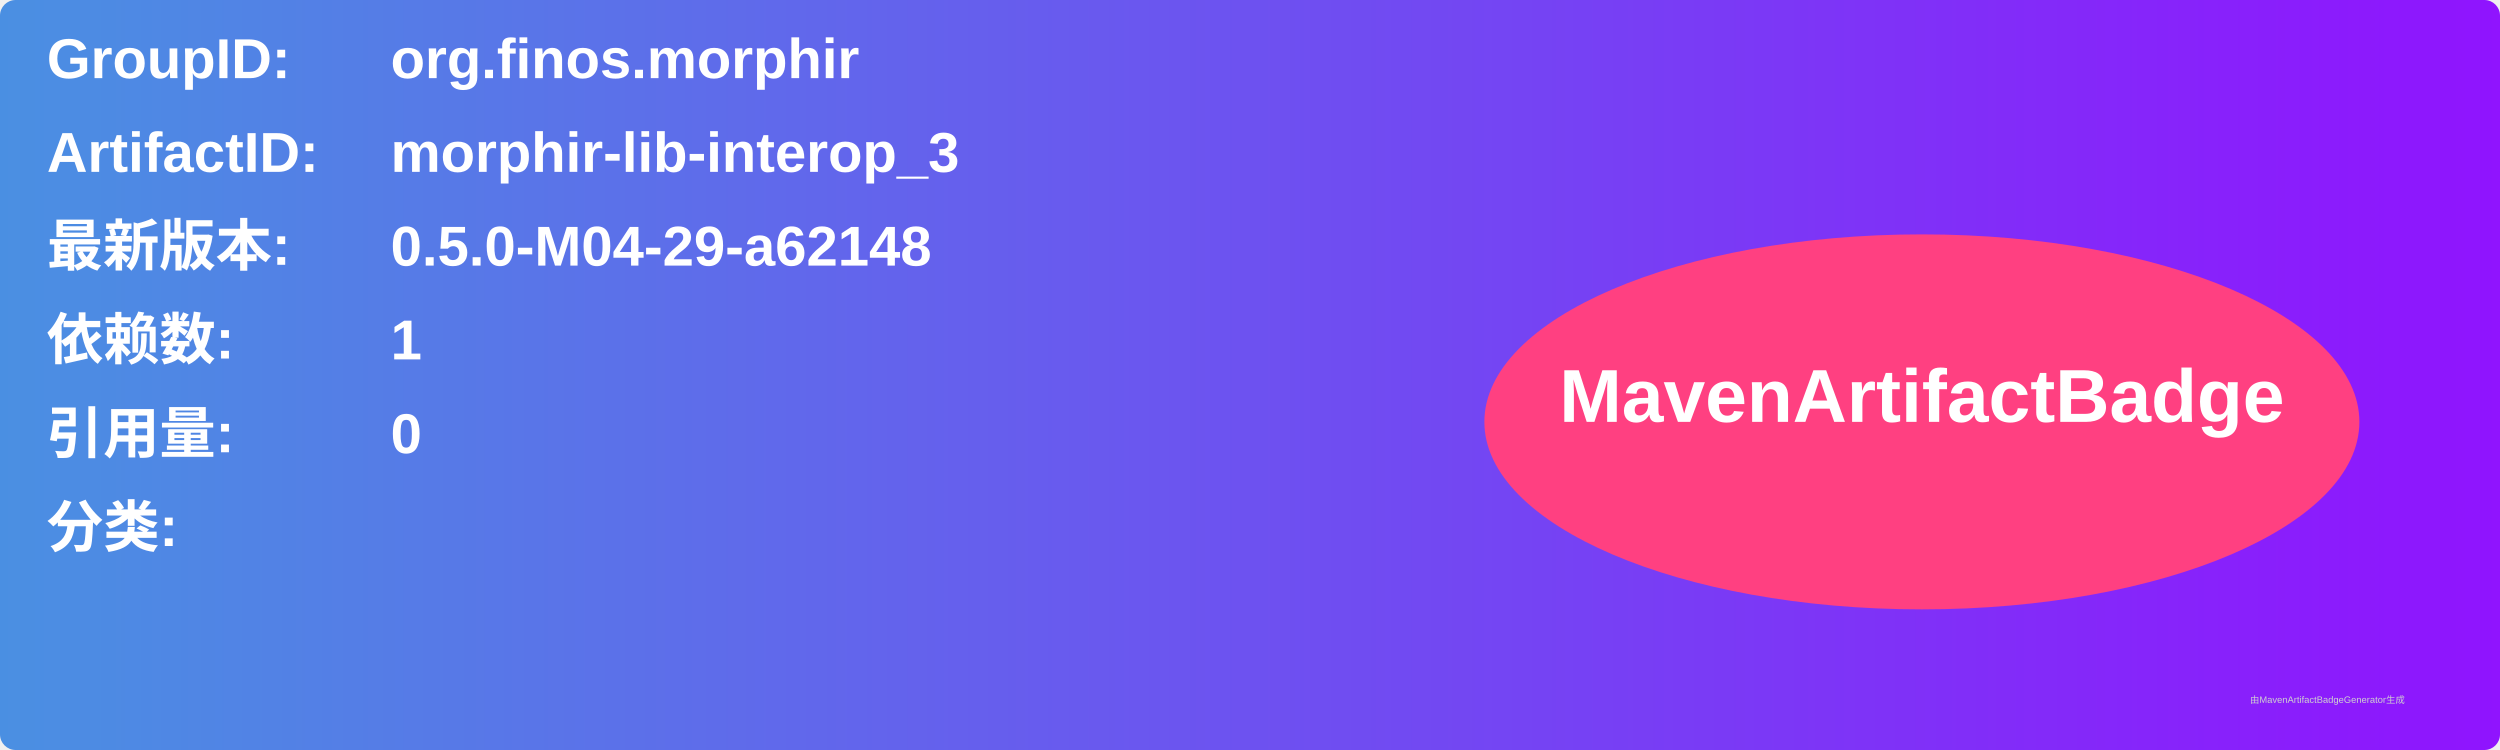
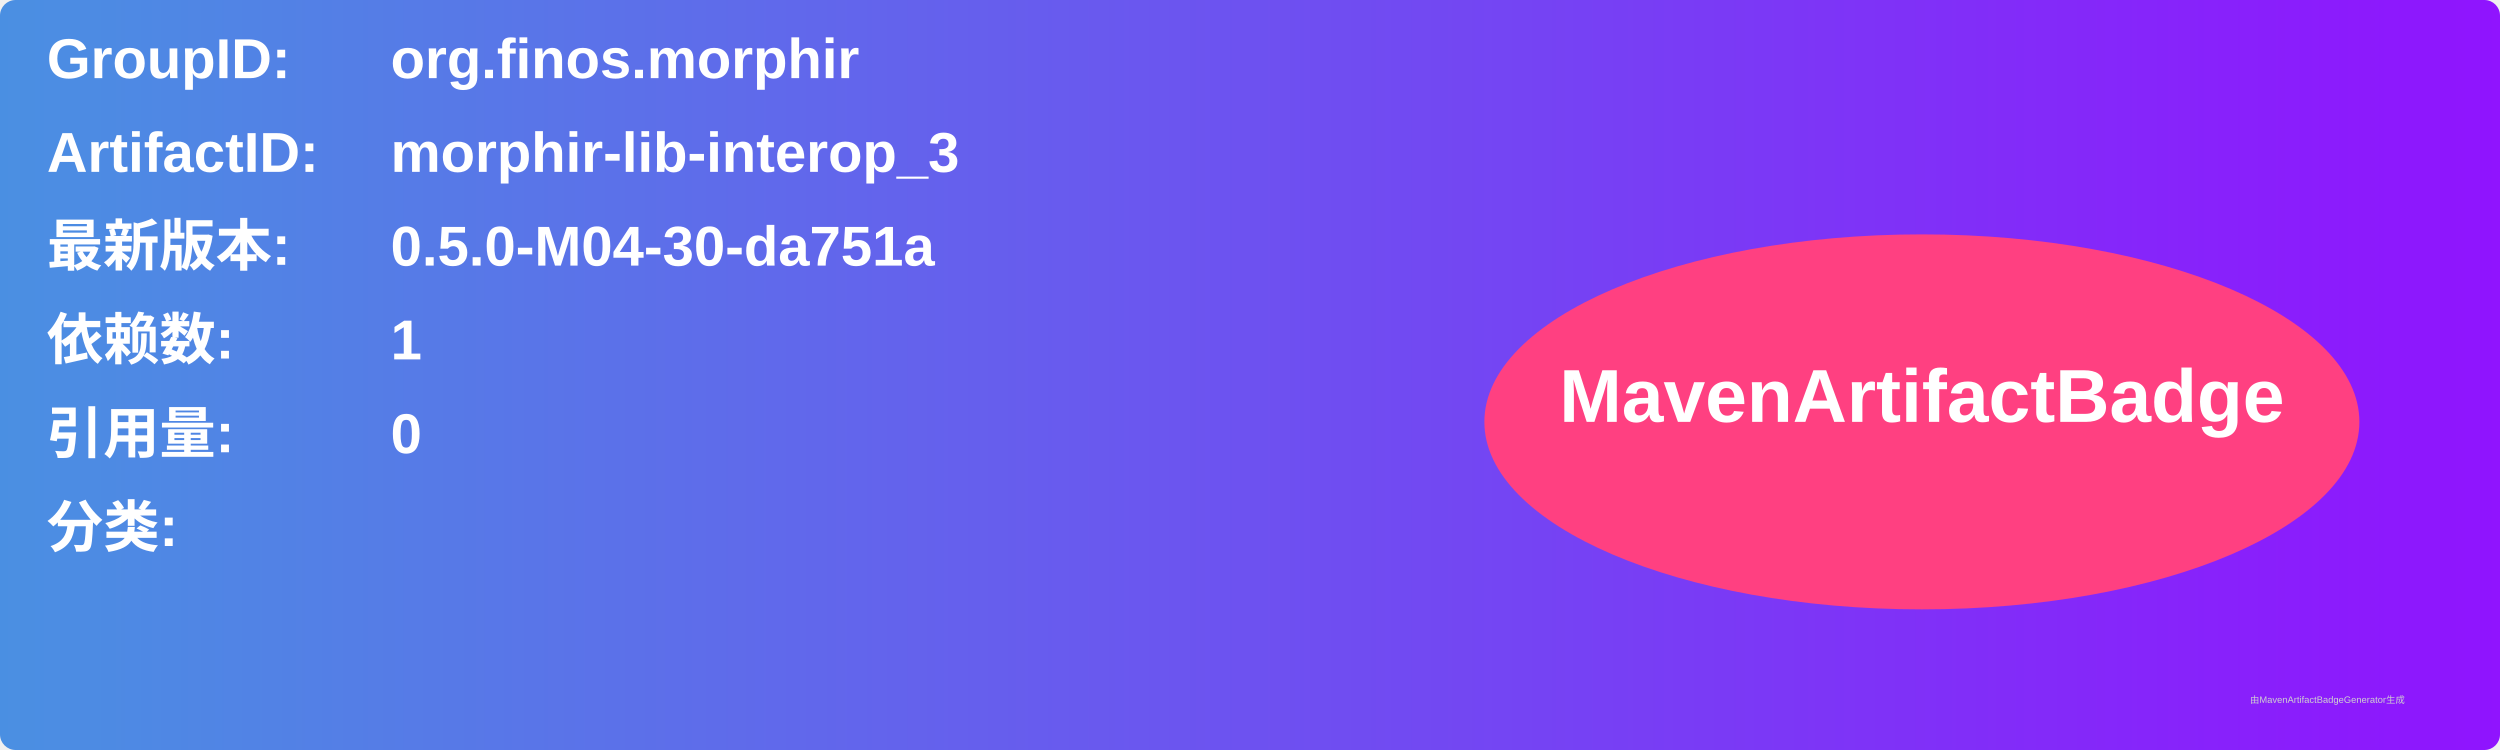
<svg xmlns="http://www.w3.org/2000/svg" width="800" height="240" viewBox="0 0 800 240">
  <linearGradient id="grad" x1="0%" y1="0%" x2="100%" y2="0%">
    <stop offset="0%" stop-color="#4a90e2" />
    <stop offset="100%" stop-color="#9013fe" />
  </linearGradient>
  <rect width="100%" height="100%" rx="5" ry="5" fill="url(#grad)" />
  <g transform="translate(15, 15)">
    <text x="0" y="10" font-family="Arial" font-size="18" fill="white" font-weight="bold" width="260">GroupID:</text>
    <text x="110" y="10" font-family="Arial" font-size="18" fill="white" font-weight="bold" width="460">org.finos.morphir</text>
    <text x="0" y="40" font-family="Arial" font-size="18" fill="white" font-weight="bold" width="260">ArtifactID:</text>
    <text x="110" y="40" font-family="Arial" font-size="18" fill="white" font-weight="bold" width="460">morphir-lib-interop_3</text>
    <text x="0" y="70" font-family="Arial" font-size="18" fill="white" font-weight="bold">最新版本:</text>
    <text x="110" y="70" font-family="Arial" font-size="18" fill="white" font-weight="bold">
-       <tspan font-weight="bold">0.5.0-M04-29-a62148</tspan>
+       <tspan font-weight="bold">0.5.0-M04-30-da751a</tspan>
    </text>
    <text x="0" y="100" font-family="Arial" font-size="18" fill="white" font-weight="bold">依赖数: </text>
    <text x="110" y="100" font-family="Arial" font-size="18" fill="white">
      <tspan font-weight="bold">1</tspan>
    </text>
    <text x="0" y="130" font-family="Arial" font-size="18" fill="white" font-weight="bold">引用量: </text>
    <text x="110" y="130" font-family="Arial" font-size="18" fill="white">
      <tspan font-weight="bold">0</tspan>
    </text>
    <text x="0" y="160" font-family="Arial" font-size="18" fill="white" font-weight="bold">分类:</text>
    <text x="10" y="190" font-family="Arial" font-size="10" fill="white">
      <tspan font-weight="bold" />
    </text>
    <ellipse cx="600" cy="120" rx="140" ry="60" fill="#ff4081" />
    <text x="600" y="120" text-anchor="middle" font-family="Arial" font-size="24" fill="white" font-weight="bold">MavenArtifactBadge</text>
  </g>
  <text x="720" y="225" font-family="Arial" font-size="3" fill="#d0d0d0">由MavenArtifactBadgeGenerator生成</text>
</svg>
